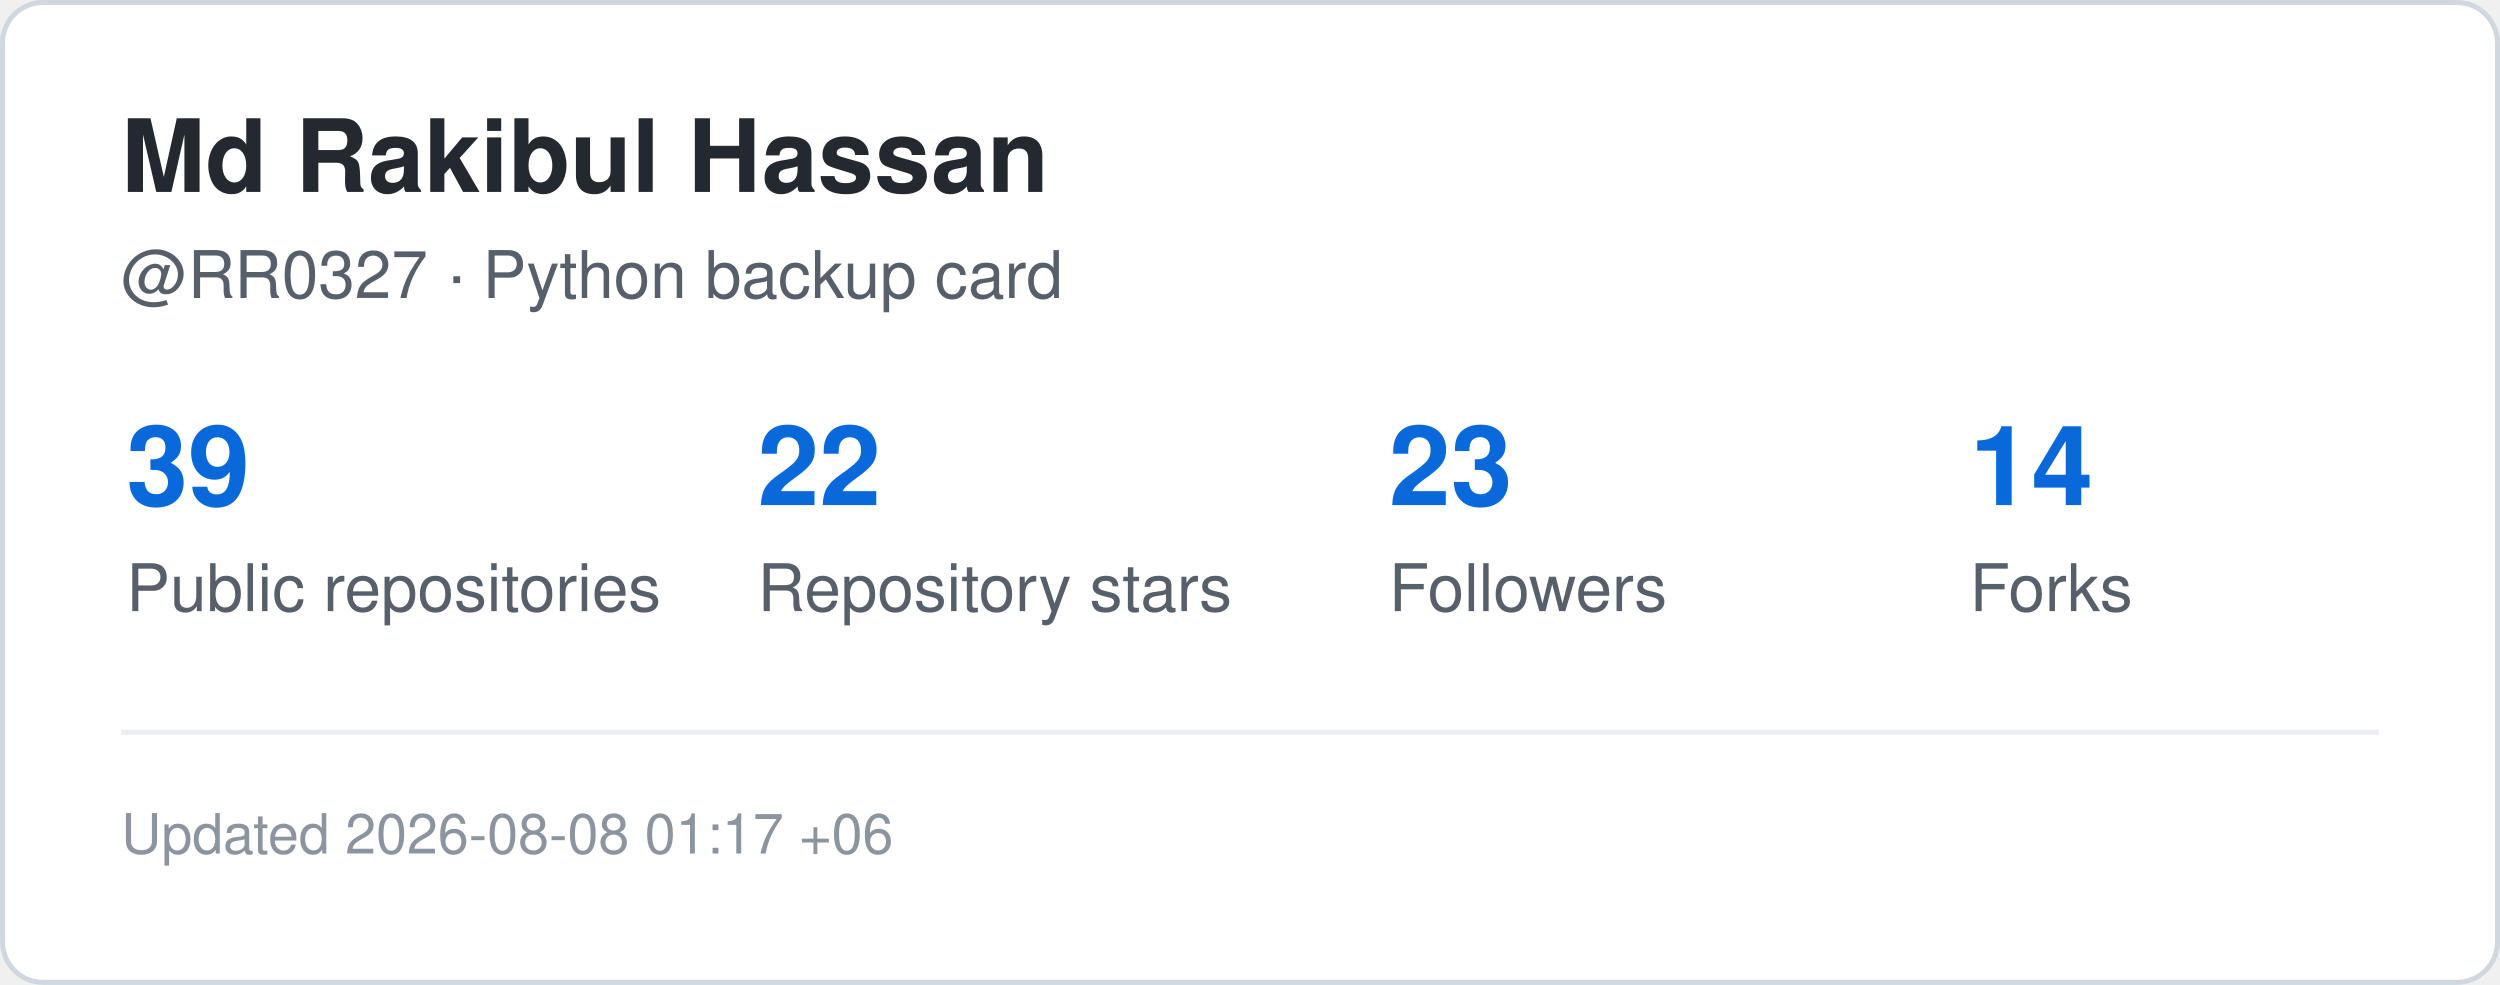
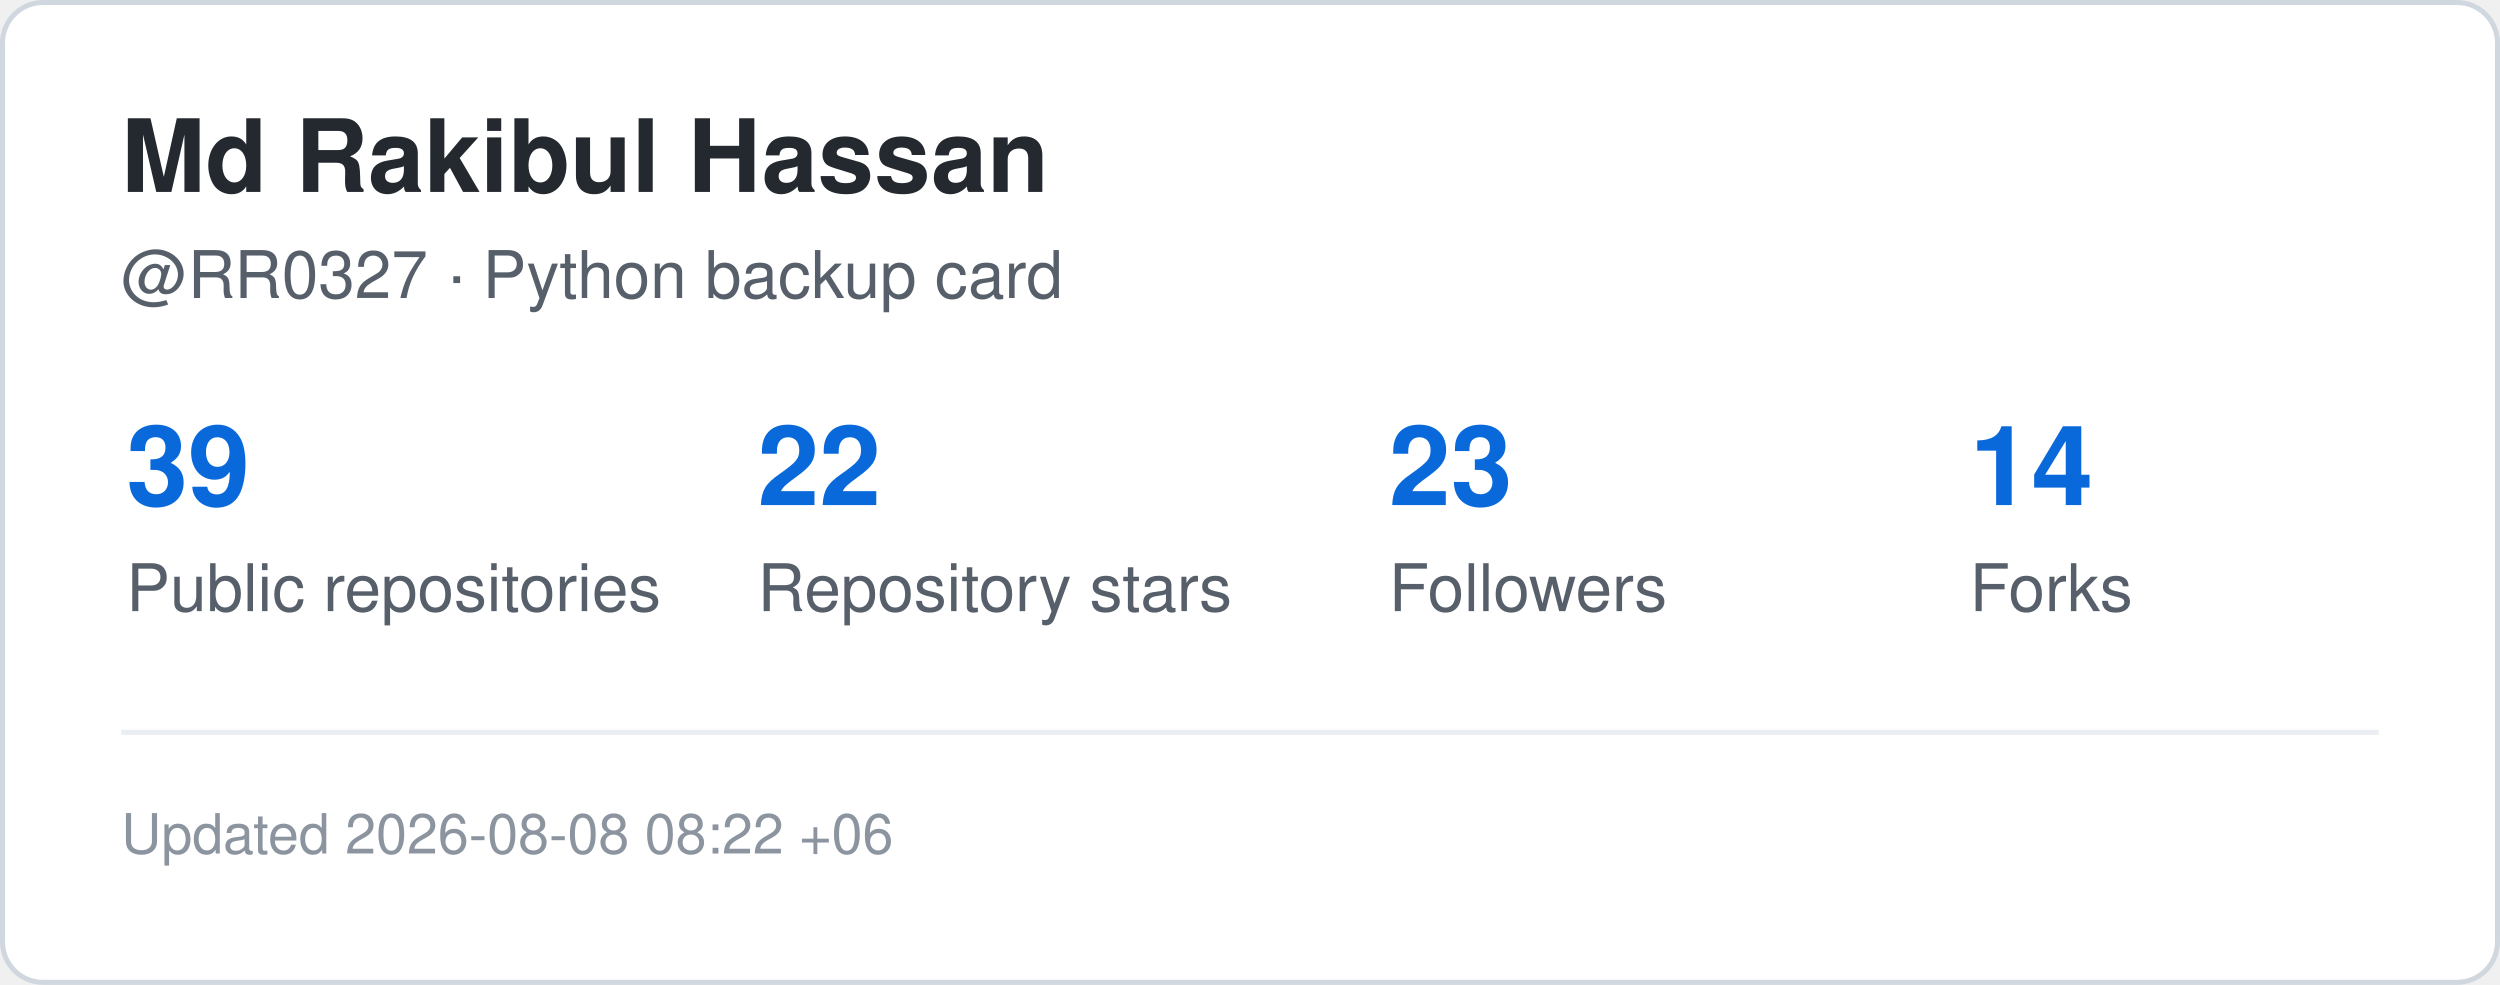
<svg xmlns="http://www.w3.org/2000/svg" width="495" height="195" viewBox="0 0 495 195" role="img" aria-label="GitHub statistics for RR0327">
  <rect x="0.5" y="0.5" width="494" height="194" rx="8" fill="#ffffff" stroke="#d0d7de" />
  <style>
    .title {
      font: 700 20px -apple-system,BlinkMacSystemFont,"Segoe UI",Helvetica,Arial,sans-serif;
      fill: #24292f;
    }
    .label {
      font: 500 13px -apple-system,BlinkMacSystemFont,"Segoe UI",Helvetica,Arial,sans-serif;
      fill: #57606a;
    }
    .value {
      font: 700 22px -apple-system,BlinkMacSystemFont,"Segoe UI",Helvetica,Arial,sans-serif;
      fill: #0969da;
    }
    .small {
      font: 400 11px -apple-system,BlinkMacSystemFont,"Segoe UI",Helvetica,Arial,sans-serif;
      fill: #8c959f;
    }
  </style>
  <text x="24" y="38" class="title">Md Rakibul Hassan</text>
  <text x="24" y="59" class="label">@RR0327 · Python backup card</text>
  <text x="25" y="100" class="value">39</text>
  <text x="25" y="121" class="label">Public repositories</text>
  <text x="150" y="100" class="value">22</text>
  <text x="150" y="121" class="label">Repository stars</text>
  <text x="275" y="100" class="value">23</text>
  <text x="275" y="121" class="label">Followers</text>
  <text x="390" y="100" class="value">14</text>
  <text x="390" y="121" class="label">Forks</text>
  <line x1="24" y1="145" x2="471" y2="145" stroke="#eaeef2" />
  <text x="24" y="169" class="small">
-     Updated 2026-08-08 01:17 +06
+     Updated 2026-08-08 08:22 +06
  </text>
</svg>
